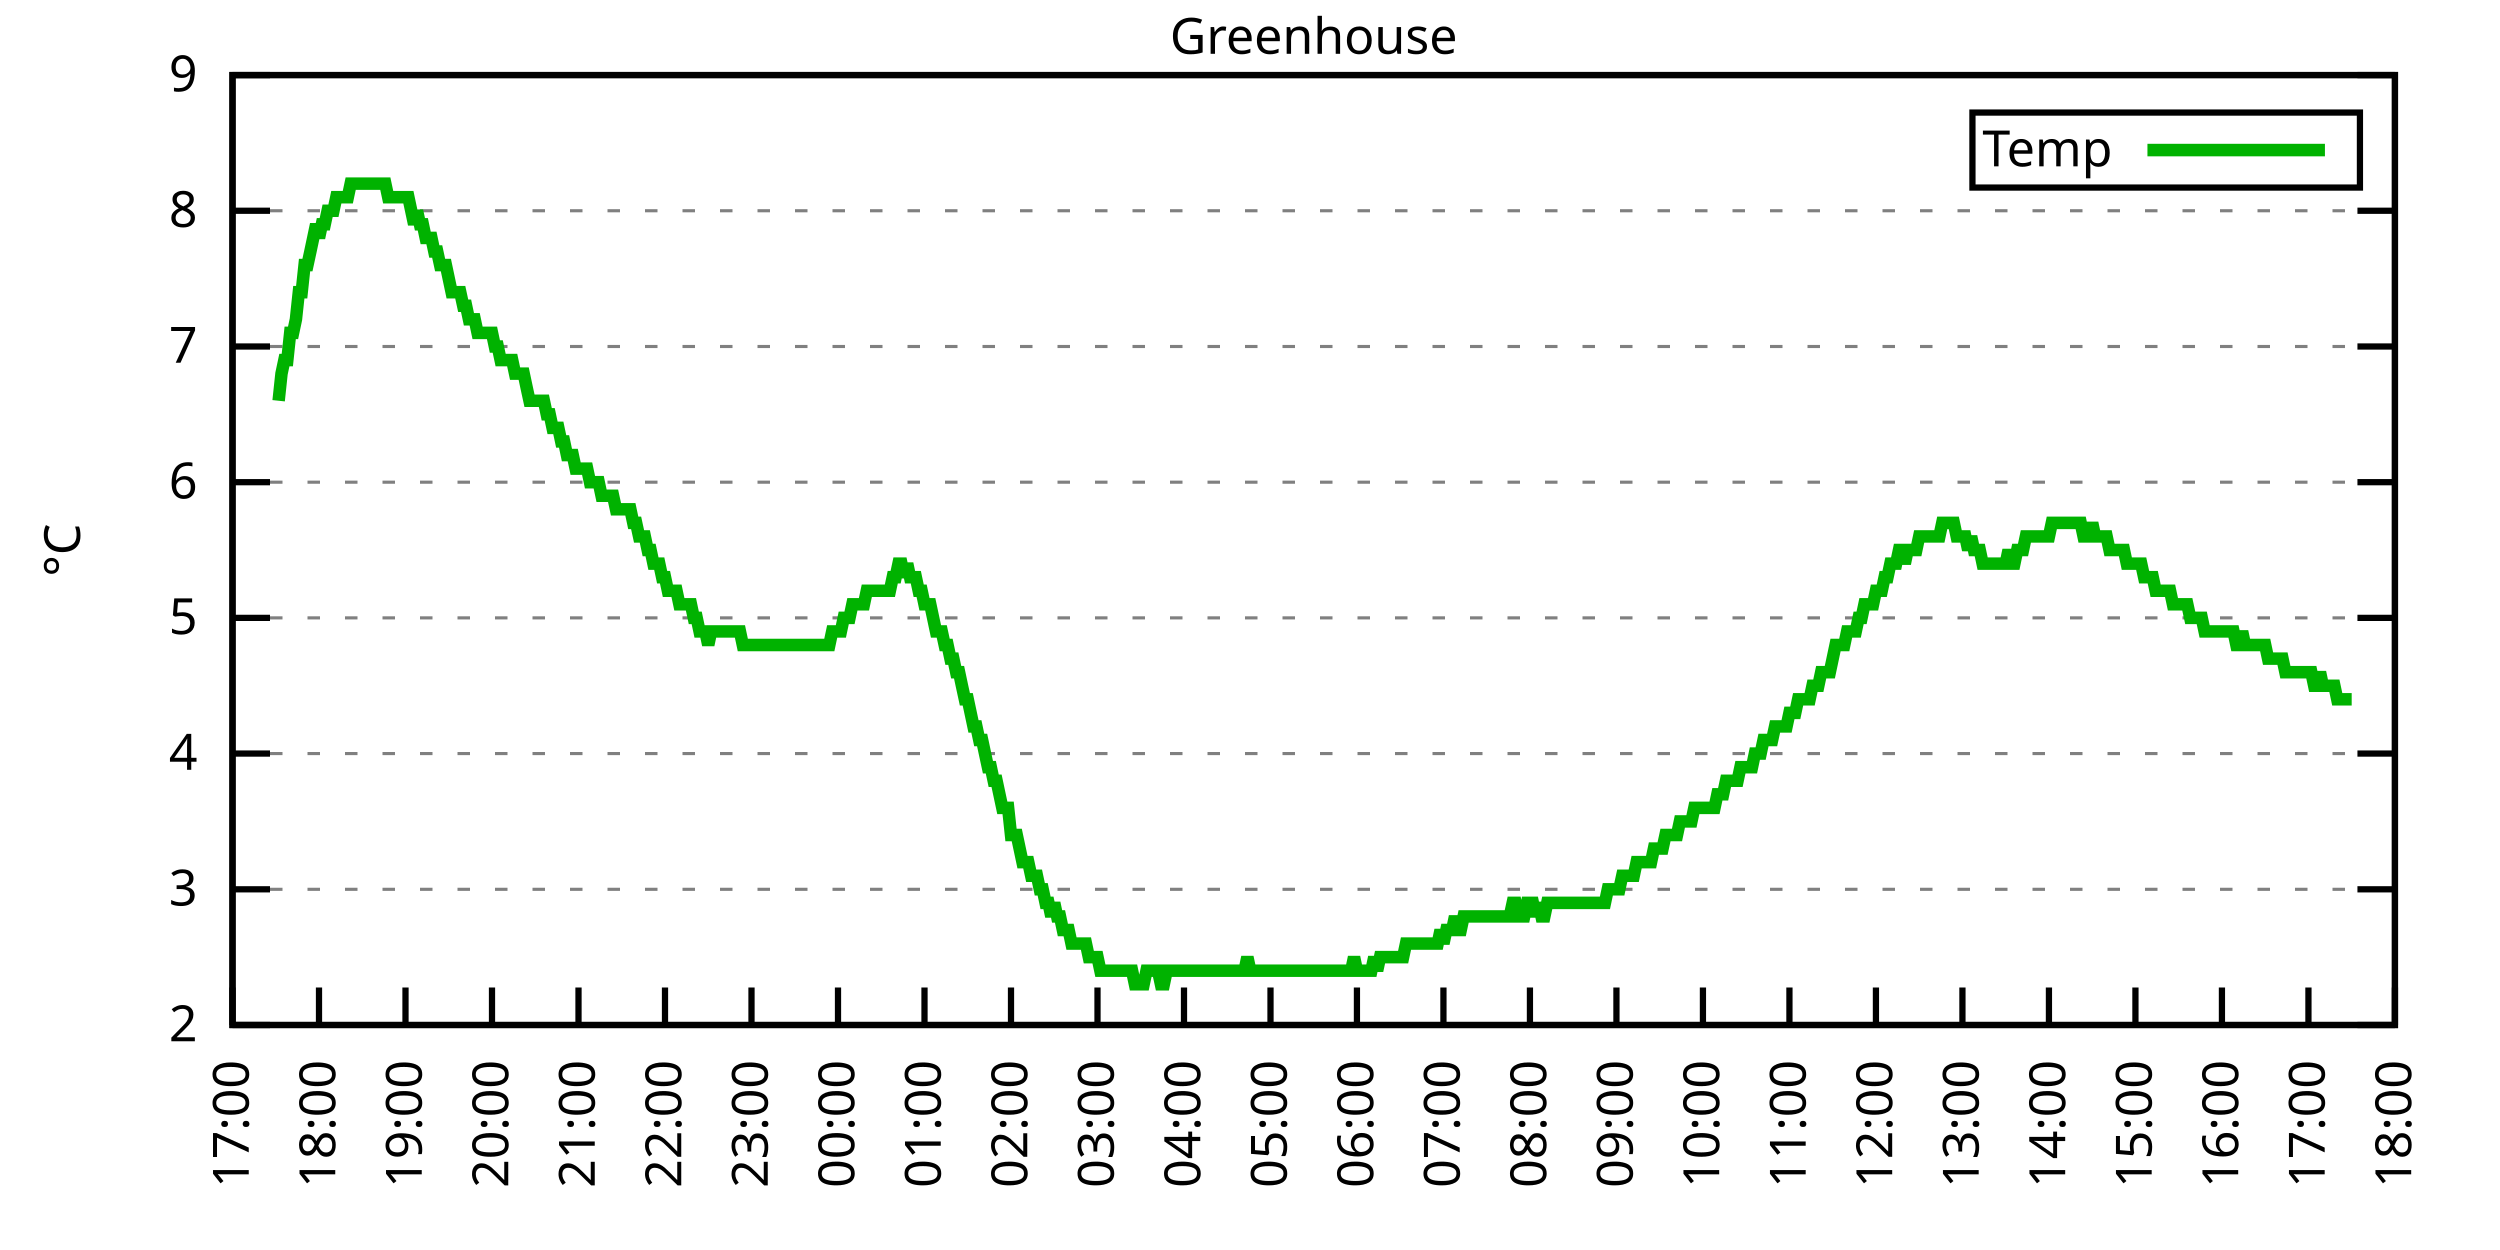
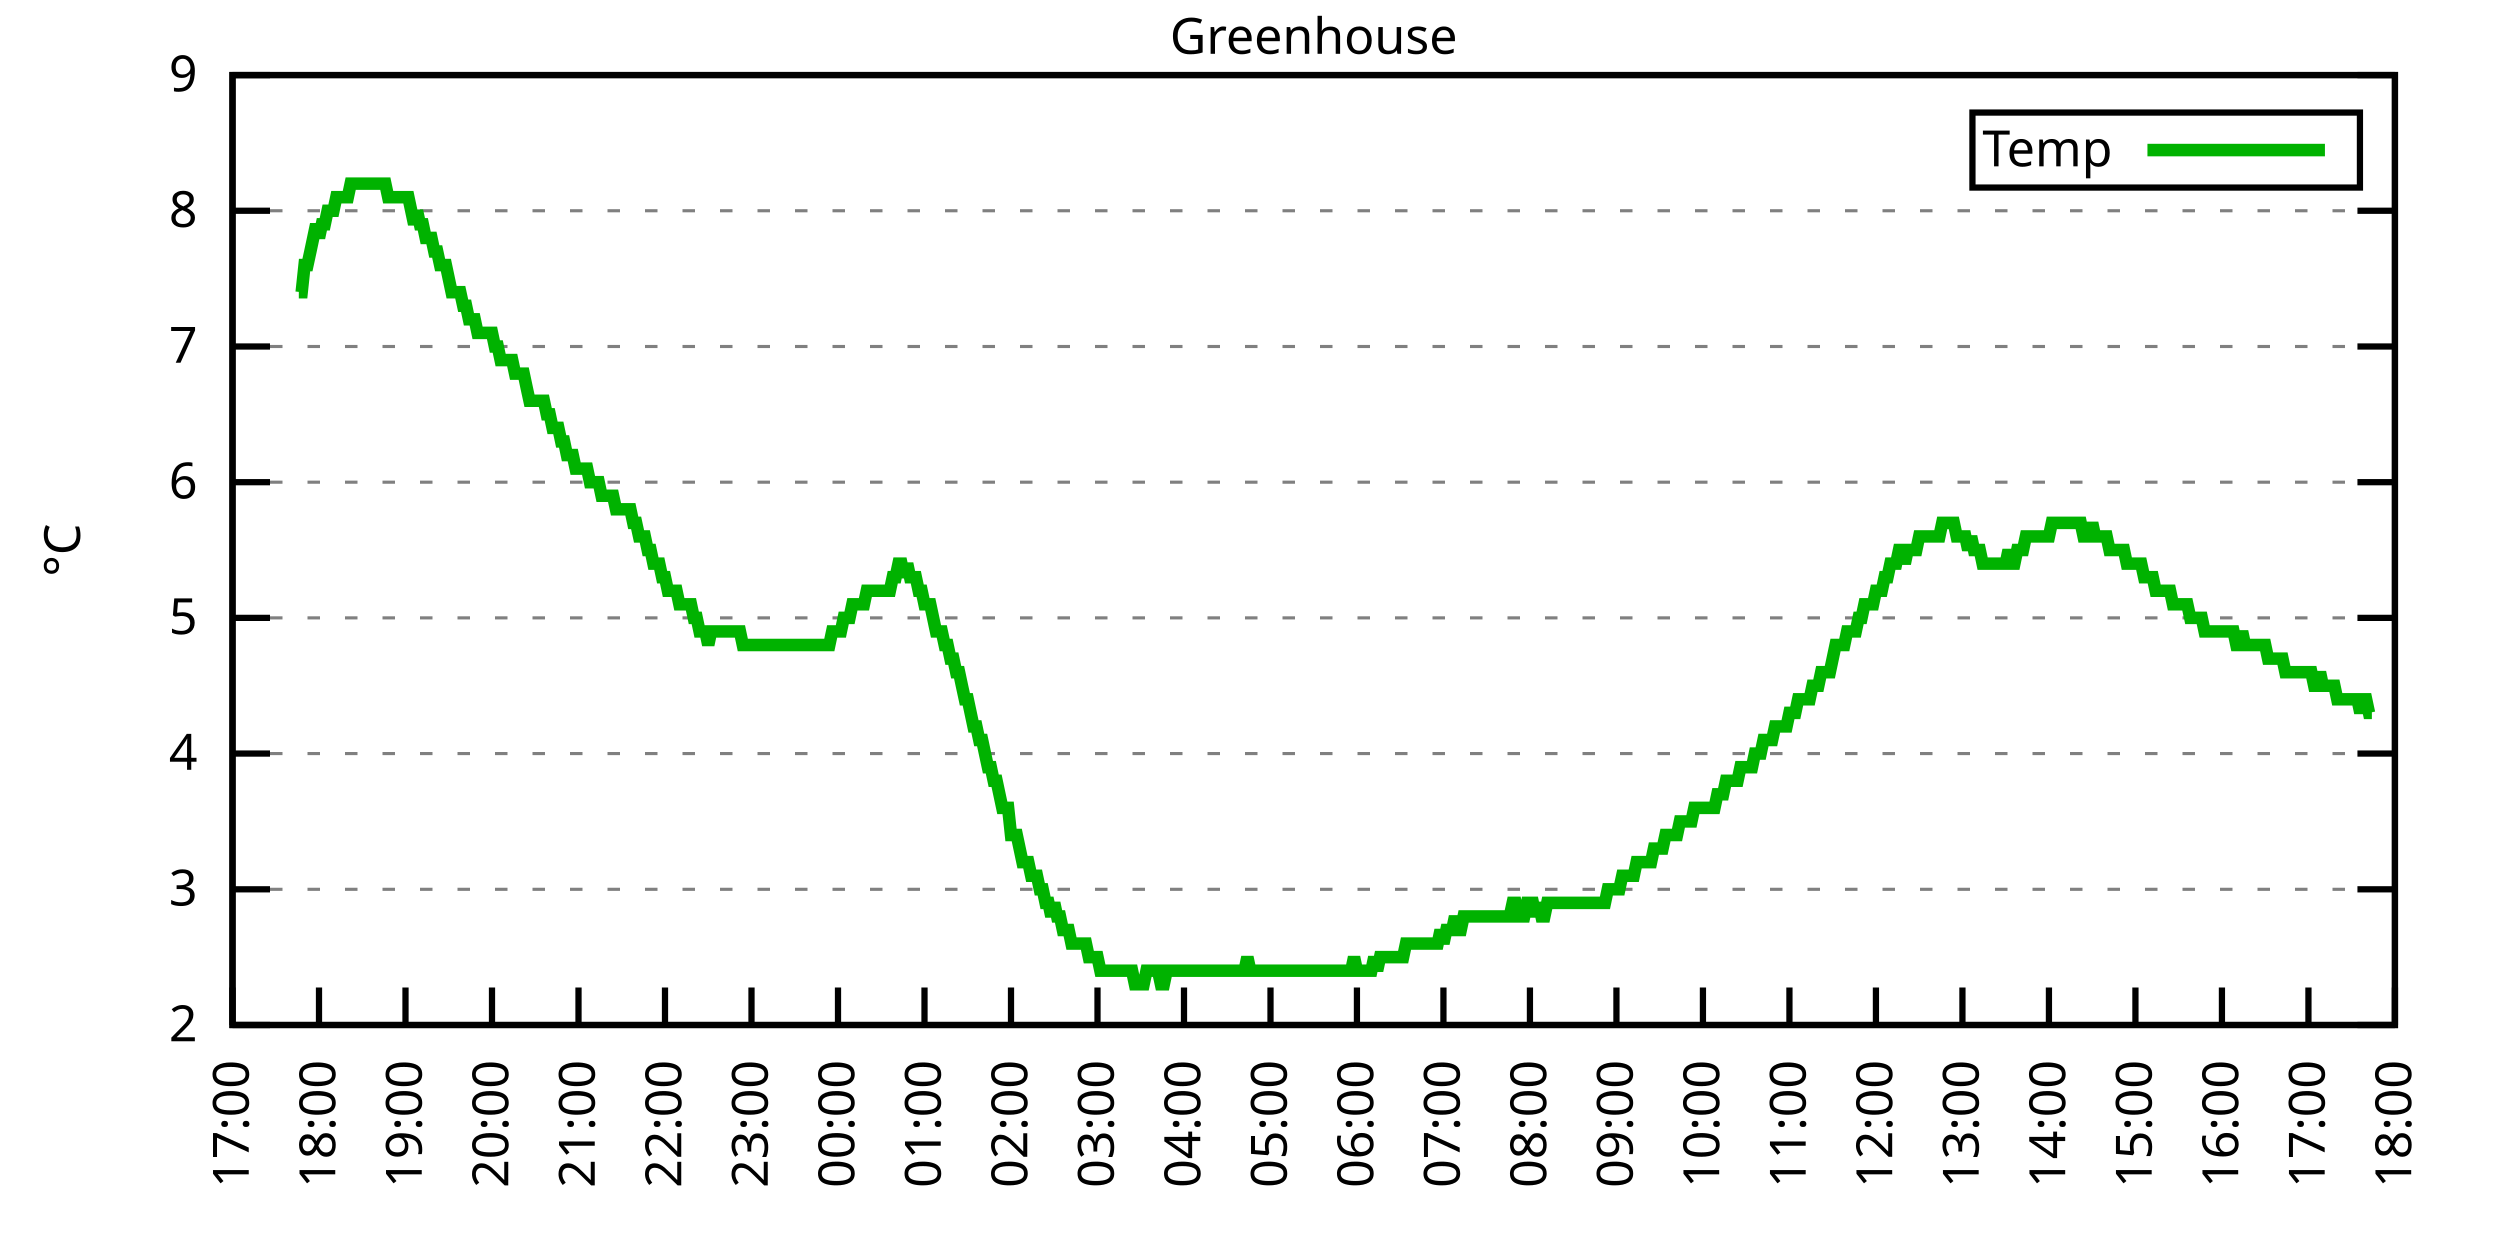
<svg xmlns="http://www.w3.org/2000/svg" xmlns:xlink="http://www.w3.org/1999/xlink" width="400" height="200" viewBox="0 0 400 200">
  <g id="gnuplot_canvas">
    <rect x="0" y="0" width="400" height="200" fill="none" />
    <defs>
      <circle id="gpDot" r="0.5" stroke-width="0.5" stroke="currentColor" />
      <path id="gpPt0" stroke-width="0.333" stroke="currentColor" d="M-1,0 h2 M0,-1 v2" />
      <path id="gpPt1" stroke-width="0.333" stroke="currentColor" d="M-1,-1 L1,1 M1,-1 L-1,1" />
      <path id="gpPt2" stroke-width="0.333" stroke="currentColor" d="M-1,0 L1,0 M0,-1 L0,1 M-1,-1 L1,1 M-1,1 L1,-1" />
      <rect id="gpPt3" stroke-width="0.333" stroke="currentColor" x="-1" y="-1" width="2" height="2" />
      <rect id="gpPt4" stroke-width="0.333" stroke="currentColor" fill="currentColor" x="-1" y="-1" width="2" height="2" />
      <circle id="gpPt5" stroke-width="0.333" stroke="currentColor" cx="0" cy="0" r="1" />
      <use xlink:href="#gpPt5" id="gpPt6" fill="currentColor" stroke="none" />
      <path id="gpPt7" stroke-width="0.333" stroke="currentColor" d="M0,-1.33 L-1.33,0.67 L1.33,0.67 z" />
      <use xlink:href="#gpPt7" id="gpPt8" fill="currentColor" stroke="none" />
      <use xlink:href="#gpPt7" id="gpPt9" stroke="currentColor" transform="rotate(180)" />
      <use xlink:href="#gpPt9" id="gpPt10" fill="currentColor" stroke="none" />
      <use xlink:href="#gpPt3" id="gpPt11" stroke="currentColor" transform="rotate(45)" />
      <use xlink:href="#gpPt11" id="gpPt12" fill="currentColor" stroke="none" />
      <path id="gpPt13" stroke-width="0.333" stroke="currentColor" d="M0,1.330 L1.265,0.411 L0.782,-1.067 L-0.782,-1.076 L-1.265,0.411 z" />
      <use xlink:href="#gpPt13" id="gpPt14" fill="currentColor" stroke="none" />
      <filter id="textbox" filterUnits="objectBoundingBox" x="0" y="0" height="1" width="1">
        <feFlood flood-color="white" flood-opacity="1" result="bgnd" />
        <feComposite in="SourceGraphic" in2="bgnd" operator="atop" />
      </filter>
      <filter id="greybox" filterUnits="objectBoundingBox" x="0" y="0" height="1" width="1">
        <feFlood flood-color="lightgrey" flood-opacity="1" result="grey" />
        <feComposite in="SourceGraphic" in2="grey" operator="atop" />
      </filter>
    </defs>
    <g fill="none" color="white" stroke="currentColor" stroke-width="1.00" stroke-linecap="butt" stroke-linejoin="miter">
</g>
    <g fill="none" color="black" stroke="currentColor" stroke-width="1.00" stroke-linecap="butt" stroke-linejoin="miter">
      <g stroke="none" shape-rendering="crispEdges">
        <polygon fill="rgb(255, 255, 255)" points="37.20,164.00 383.18,164.00 383.18,12.02 37.20,12.02 " />
      </g>
    </g>
    <g fill="none" color="black" stroke="currentColor" stroke-width="1.00" stroke-linecap="butt" stroke-linejoin="miter">
</g>
    <g fill="none" color="black" stroke="black" stroke-width="0.50" stroke-linecap="butt" stroke-linejoin="miter">
</g>
    <g fill="none" color="gray" stroke="currentColor" stroke-width="0.50" stroke-linecap="butt" stroke-linejoin="miter">
      <path stroke="gray" stroke-dasharray="2,4" class="gridline" d="M37.20,164.00 L383.19,164.00  " />
    </g>
    <g fill="none" color="gray" stroke="gray" stroke-width="1.00" stroke-linecap="butt" stroke-linejoin="miter">
</g>
    <g fill="none" color="black" stroke="currentColor" stroke-width="1.00" stroke-linecap="butt" stroke-linejoin="miter">
      <path stroke="black" d="M37.20,164.00 L43.20,164.00 M383.19,164.00 L377.19,164.00  " />
      <g transform="translate(31.60,166.60)" stroke="none" fill="black" font-family="Sans" font-size="8.00" text-anchor="end">
        <text>
          <tspan font-family="Sans"> 2</tspan>
        </text>
      </g>
    </g>
    <g fill="none" color="black" stroke="currentColor" stroke-width="1.00" stroke-linecap="butt" stroke-linejoin="miter">
</g>
    <g fill="none" color="black" stroke="black" stroke-width="0.50" stroke-linecap="butt" stroke-linejoin="miter">
</g>
    <g fill="none" color="gray" stroke="currentColor" stroke-width="0.50" stroke-linecap="butt" stroke-linejoin="miter">
      <path stroke="gray" stroke-dasharray="2,4" class="gridline" d="M37.20,142.29 L383.19,142.29  " />
    </g>
    <g fill="none" color="gray" stroke="gray" stroke-width="1.00" stroke-linecap="butt" stroke-linejoin="miter">
</g>
    <g fill="none" color="black" stroke="currentColor" stroke-width="1.00" stroke-linecap="butt" stroke-linejoin="miter">
      <path stroke="black" d="M37.20,142.29 L43.20,142.29 M383.19,142.29 L377.19,142.29  " />
      <g transform="translate(31.60,144.89)" stroke="none" fill="black" font-family="Sans" font-size="8.00" text-anchor="end">
        <text>
          <tspan font-family="Sans"> 3</tspan>
        </text>
      </g>
    </g>
    <g fill="none" color="black" stroke="currentColor" stroke-width="1.00" stroke-linecap="butt" stroke-linejoin="miter">
</g>
    <g fill="none" color="black" stroke="black" stroke-width="0.50" stroke-linecap="butt" stroke-linejoin="miter">
</g>
    <g fill="none" color="gray" stroke="currentColor" stroke-width="0.50" stroke-linecap="butt" stroke-linejoin="miter">
      <path stroke="gray" stroke-dasharray="2,4" class="gridline" d="M37.20,120.57 L383.19,120.57  " />
    </g>
    <g fill="none" color="gray" stroke="gray" stroke-width="1.00" stroke-linecap="butt" stroke-linejoin="miter">
</g>
    <g fill="none" color="black" stroke="currentColor" stroke-width="1.00" stroke-linecap="butt" stroke-linejoin="miter">
      <path stroke="black" d="M37.20,120.57 L43.20,120.57 M383.19,120.57 L377.19,120.57  " />
      <g transform="translate(31.60,123.17)" stroke="none" fill="black" font-family="Sans" font-size="8.00" text-anchor="end">
        <text>
          <tspan font-family="Sans"> 4</tspan>
        </text>
      </g>
    </g>
    <g fill="none" color="black" stroke="currentColor" stroke-width="1.00" stroke-linecap="butt" stroke-linejoin="miter">
</g>
    <g fill="none" color="black" stroke="black" stroke-width="0.50" stroke-linecap="butt" stroke-linejoin="miter">
</g>
    <g fill="none" color="gray" stroke="currentColor" stroke-width="0.50" stroke-linecap="butt" stroke-linejoin="miter">
      <path stroke="gray" stroke-dasharray="2,4" class="gridline" d="M37.20,98.86 L383.19,98.86  " />
    </g>
    <g fill="none" color="gray" stroke="gray" stroke-width="1.00" stroke-linecap="butt" stroke-linejoin="miter">
</g>
    <g fill="none" color="black" stroke="currentColor" stroke-width="1.00" stroke-linecap="butt" stroke-linejoin="miter">
      <path stroke="black" d="M37.20,98.86 L43.20,98.86 M383.19,98.86 L377.19,98.86  " />
      <g transform="translate(31.60,101.46)" stroke="none" fill="black" font-family="Sans" font-size="8.00" text-anchor="end">
        <text>
          <tspan font-family="Sans"> 5</tspan>
        </text>
      </g>
    </g>
    <g fill="none" color="black" stroke="currentColor" stroke-width="1.00" stroke-linecap="butt" stroke-linejoin="miter">
</g>
    <g fill="none" color="black" stroke="black" stroke-width="0.50" stroke-linecap="butt" stroke-linejoin="miter">
</g>
    <g fill="none" color="gray" stroke="currentColor" stroke-width="0.50" stroke-linecap="butt" stroke-linejoin="miter">
      <path stroke="gray" stroke-dasharray="2,4" class="gridline" d="M37.20,77.15 L383.19,77.15  " />
    </g>
    <g fill="none" color="gray" stroke="gray" stroke-width="1.00" stroke-linecap="butt" stroke-linejoin="miter">
</g>
    <g fill="none" color="black" stroke="currentColor" stroke-width="1.00" stroke-linecap="butt" stroke-linejoin="miter">
      <path stroke="black" d="M37.20,77.15 L43.20,77.15 M383.19,77.15 L377.19,77.15  " />
      <g transform="translate(31.60,79.75)" stroke="none" fill="black" font-family="Sans" font-size="8.00" text-anchor="end">
        <text>
          <tspan font-family="Sans"> 6</tspan>
        </text>
      </g>
    </g>
    <g fill="none" color="black" stroke="currentColor" stroke-width="1.00" stroke-linecap="butt" stroke-linejoin="miter">
</g>
    <g fill="none" color="black" stroke="black" stroke-width="0.50" stroke-linecap="butt" stroke-linejoin="miter">
</g>
    <g fill="none" color="gray" stroke="currentColor" stroke-width="0.50" stroke-linecap="butt" stroke-linejoin="miter">
      <path stroke="gray" stroke-dasharray="2,4" class="gridline" d="M37.20,55.44 L383.19,55.44  " />
    </g>
    <g fill="none" color="gray" stroke="gray" stroke-width="1.00" stroke-linecap="butt" stroke-linejoin="miter">
</g>
    <g fill="none" color="black" stroke="currentColor" stroke-width="1.00" stroke-linecap="butt" stroke-linejoin="miter">
      <path stroke="black" d="M37.20,55.44 L43.20,55.44 M383.19,55.44 L377.19,55.44  " />
      <g transform="translate(31.60,58.04)" stroke="none" fill="black" font-family="Sans" font-size="8.00" text-anchor="end">
        <text>
          <tspan font-family="Sans"> 7</tspan>
        </text>
      </g>
    </g>
    <g fill="none" color="black" stroke="currentColor" stroke-width="1.00" stroke-linecap="butt" stroke-linejoin="miter">
</g>
    <g fill="none" color="black" stroke="black" stroke-width="0.50" stroke-linecap="butt" stroke-linejoin="miter">
</g>
    <g fill="none" color="gray" stroke="currentColor" stroke-width="0.50" stroke-linecap="butt" stroke-linejoin="miter">
      <path stroke="gray" stroke-dasharray="2,4" class="gridline" d="M37.20,33.72 L383.19,33.72  " />
    </g>
    <g fill="none" color="gray" stroke="gray" stroke-width="1.00" stroke-linecap="butt" stroke-linejoin="miter">
</g>
    <g fill="none" color="black" stroke="currentColor" stroke-width="1.00" stroke-linecap="butt" stroke-linejoin="miter">
      <path stroke="black" d="M37.20,33.72 L43.20,33.72 M383.19,33.72 L377.19,33.72  " />
      <g transform="translate(31.60,36.32)" stroke="none" fill="black" font-family="Sans" font-size="8.00" text-anchor="end">
        <text>
          <tspan font-family="Sans"> 8</tspan>
        </text>
      </g>
    </g>
    <g fill="none" color="black" stroke="currentColor" stroke-width="1.00" stroke-linecap="butt" stroke-linejoin="miter">
</g>
    <g fill="none" color="black" stroke="black" stroke-width="0.50" stroke-linecap="butt" stroke-linejoin="miter">
</g>
    <g fill="none" color="gray" stroke="currentColor" stroke-width="0.50" stroke-linecap="butt" stroke-linejoin="miter">
      <path stroke="gray" stroke-dasharray="2,4" class="gridline" d="M37.20,12.01 L383.19,12.01  " />
    </g>
    <g fill="none" color="gray" stroke="gray" stroke-width="1.00" stroke-linecap="butt" stroke-linejoin="miter">
</g>
    <g fill="none" color="black" stroke="currentColor" stroke-width="1.00" stroke-linecap="butt" stroke-linejoin="miter">
      <path stroke="black" d="M37.20,12.01 L43.20,12.01 M383.19,12.01 L377.19,12.01  " />
      <g transform="translate(31.60,14.61)" stroke="none" fill="black" font-family="Sans" font-size="8.00" text-anchor="end">
        <text>
          <tspan font-family="Sans"> 9</tspan>
        </text>
      </g>
    </g>
    <g fill="none" color="black" stroke="currentColor" stroke-width="1.00" stroke-linecap="butt" stroke-linejoin="miter">
      <path stroke="black" d="M37.20,164.00 L37.20,158.00  " />
      <g transform="translate(39.80,169.60) rotate(270.00)" stroke="none" fill="black" font-family="Sans" font-size="8.00" text-anchor="end">
        <text>
          <tspan font-family="Sans">17:00</tspan>
        </text>
      </g>
    </g>
    <g fill="none" color="black" stroke="currentColor" stroke-width="1.00" stroke-linecap="butt" stroke-linejoin="miter">
      <path stroke="black" d="M51.04,164.00 L51.04,158.00  " />
      <g transform="translate(53.64,169.60) rotate(270.00)" stroke="none" fill="black" font-family="Sans" font-size="8.00" text-anchor="end">
        <text>
          <tspan font-family="Sans">18:00</tspan>
        </text>
      </g>
    </g>
    <g fill="none" color="black" stroke="currentColor" stroke-width="1.00" stroke-linecap="butt" stroke-linejoin="miter">
      <path stroke="black" d="M64.88,164.00 L64.88,158.00  " />
      <g transform="translate(67.48,169.60) rotate(270.00)" stroke="none" fill="black" font-family="Sans" font-size="8.00" text-anchor="end">
        <text>
          <tspan font-family="Sans">19:00</tspan>
        </text>
      </g>
    </g>
    <g fill="none" color="black" stroke="currentColor" stroke-width="1.00" stroke-linecap="butt" stroke-linejoin="miter">
      <path stroke="black" d="M78.72,164.00 L78.72,158.00  " />
      <g transform="translate(81.32,169.60) rotate(270.00)" stroke="none" fill="black" font-family="Sans" font-size="8.00" text-anchor="end">
        <text>
          <tspan font-family="Sans">20:00</tspan>
        </text>
      </g>
    </g>
    <g fill="none" color="black" stroke="currentColor" stroke-width="1.00" stroke-linecap="butt" stroke-linejoin="miter">
      <path stroke="black" d="M92.56,164.00 L92.56,158.00  " />
      <g transform="translate(95.16,169.60) rotate(270.00)" stroke="none" fill="black" font-family="Sans" font-size="8.00" text-anchor="end">
        <text>
          <tspan font-family="Sans">21:00</tspan>
        </text>
      </g>
    </g>
    <g fill="none" color="black" stroke="currentColor" stroke-width="1.00" stroke-linecap="butt" stroke-linejoin="miter">
      <path stroke="black" d="M106.40,164.00 L106.40,158.00  " />
      <g transform="translate(109.00,169.60) rotate(270.00)" stroke="none" fill="black" font-family="Sans" font-size="8.00" text-anchor="end">
        <text>
          <tspan font-family="Sans">22:00</tspan>
        </text>
      </g>
    </g>
    <g fill="none" color="black" stroke="currentColor" stroke-width="1.00" stroke-linecap="butt" stroke-linejoin="miter">
      <path stroke="black" d="M120.24,164.00 L120.24,158.00  " />
      <g transform="translate(122.84,169.60) rotate(270.00)" stroke="none" fill="black" font-family="Sans" font-size="8.00" text-anchor="end">
        <text>
          <tspan font-family="Sans">23:00</tspan>
        </text>
      </g>
    </g>
    <g fill="none" color="black" stroke="currentColor" stroke-width="1.00" stroke-linecap="butt" stroke-linejoin="miter">
      <path stroke="black" d="M134.08,164.00 L134.08,158.00  " />
      <g transform="translate(136.68,169.60) rotate(270.00)" stroke="none" fill="black" font-family="Sans" font-size="8.00" text-anchor="end">
        <text>
          <tspan font-family="Sans">00:00</tspan>
        </text>
      </g>
    </g>
    <g fill="none" color="black" stroke="currentColor" stroke-width="1.00" stroke-linecap="butt" stroke-linejoin="miter">
      <path stroke="black" d="M147.92,164.00 L147.92,158.00  " />
      <g transform="translate(150.52,169.60) rotate(270.00)" stroke="none" fill="black" font-family="Sans" font-size="8.00" text-anchor="end">
        <text>
          <tspan font-family="Sans">01:00</tspan>
        </text>
      </g>
    </g>
    <g fill="none" color="black" stroke="currentColor" stroke-width="1.00" stroke-linecap="butt" stroke-linejoin="miter">
      <path stroke="black" d="M161.76,164.00 L161.76,158.00  " />
      <g transform="translate(164.36,169.60) rotate(270.00)" stroke="none" fill="black" font-family="Sans" font-size="8.00" text-anchor="end">
        <text>
          <tspan font-family="Sans">02:00</tspan>
        </text>
      </g>
    </g>
    <g fill="none" color="black" stroke="currentColor" stroke-width="1.00" stroke-linecap="butt" stroke-linejoin="miter">
      <path stroke="black" d="M175.60,164.00 L175.60,158.00  " />
      <g transform="translate(178.20,169.60) rotate(270.00)" stroke="none" fill="black" font-family="Sans" font-size="8.00" text-anchor="end">
        <text>
          <tspan font-family="Sans">03:00</tspan>
        </text>
      </g>
    </g>
    <g fill="none" color="black" stroke="currentColor" stroke-width="1.00" stroke-linecap="butt" stroke-linejoin="miter">
      <path stroke="black" d="M189.44,164.00 L189.44,158.00  " />
      <g transform="translate(192.04,169.60) rotate(270.00)" stroke="none" fill="black" font-family="Sans" font-size="8.00" text-anchor="end">
        <text>
          <tspan font-family="Sans">04:00</tspan>
        </text>
      </g>
    </g>
    <g fill="none" color="black" stroke="currentColor" stroke-width="1.00" stroke-linecap="butt" stroke-linejoin="miter">
      <path stroke="black" d="M203.28,164.00 L203.28,158.00  " />
      <g transform="translate(205.88,169.60) rotate(270.00)" stroke="none" fill="black" font-family="Sans" font-size="8.00" text-anchor="end">
        <text>
          <tspan font-family="Sans">05:00</tspan>
        </text>
      </g>
    </g>
    <g fill="none" color="black" stroke="currentColor" stroke-width="1.00" stroke-linecap="butt" stroke-linejoin="miter">
      <path stroke="black" d="M217.11,164.00 L217.11,158.00  " />
      <g transform="translate(219.71,169.60) rotate(270.00)" stroke="none" fill="black" font-family="Sans" font-size="8.00" text-anchor="end">
        <text>
          <tspan font-family="Sans">06:00</tspan>
        </text>
      </g>
    </g>
    <g fill="none" color="black" stroke="currentColor" stroke-width="1.00" stroke-linecap="butt" stroke-linejoin="miter">
      <path stroke="black" d="M230.95,164.00 L230.95,158.00  " />
      <g transform="translate(233.55,169.60) rotate(270.00)" stroke="none" fill="black" font-family="Sans" font-size="8.00" text-anchor="end">
        <text>
          <tspan font-family="Sans">07:00</tspan>
        </text>
      </g>
    </g>
    <g fill="none" color="black" stroke="currentColor" stroke-width="1.00" stroke-linecap="butt" stroke-linejoin="miter">
      <path stroke="black" d="M244.79,164.00 L244.79,158.00  " />
      <g transform="translate(247.39,169.60) rotate(270.00)" stroke="none" fill="black" font-family="Sans" font-size="8.00" text-anchor="end">
        <text>
          <tspan font-family="Sans">08:00</tspan>
        </text>
      </g>
    </g>
    <g fill="none" color="black" stroke="currentColor" stroke-width="1.00" stroke-linecap="butt" stroke-linejoin="miter">
      <path stroke="black" d="M258.63,164.00 L258.63,158.00  " />
      <g transform="translate(261.23,169.60) rotate(270.00)" stroke="none" fill="black" font-family="Sans" font-size="8.00" text-anchor="end">
        <text>
          <tspan font-family="Sans">09:00</tspan>
        </text>
      </g>
    </g>
    <g fill="none" color="black" stroke="currentColor" stroke-width="1.00" stroke-linecap="butt" stroke-linejoin="miter">
      <path stroke="black" d="M272.47,164.00 L272.47,158.00  " />
      <g transform="translate(275.07,169.60) rotate(270.00)" stroke="none" fill="black" font-family="Sans" font-size="8.00" text-anchor="end">
        <text>
          <tspan font-family="Sans">10:00</tspan>
        </text>
      </g>
    </g>
    <g fill="none" color="black" stroke="currentColor" stroke-width="1.00" stroke-linecap="butt" stroke-linejoin="miter">
      <path stroke="black" d="M286.31,164.00 L286.31,158.00  " />
      <g transform="translate(288.91,169.60) rotate(270.00)" stroke="none" fill="black" font-family="Sans" font-size="8.00" text-anchor="end">
        <text>
          <tspan font-family="Sans">11:00</tspan>
        </text>
      </g>
    </g>
    <g fill="none" color="black" stroke="currentColor" stroke-width="1.00" stroke-linecap="butt" stroke-linejoin="miter">
      <path stroke="black" d="M300.15,164.00 L300.15,158.00  " />
      <g transform="translate(302.75,169.60) rotate(270.00)" stroke="none" fill="black" font-family="Sans" font-size="8.00" text-anchor="end">
        <text>
          <tspan font-family="Sans">12:00</tspan>
        </text>
      </g>
    </g>
    <g fill="none" color="black" stroke="currentColor" stroke-width="1.00" stroke-linecap="butt" stroke-linejoin="miter">
      <path stroke="black" d="M313.99,164.00 L313.99,158.00  " />
      <g transform="translate(316.59,169.60) rotate(270.00)" stroke="none" fill="black" font-family="Sans" font-size="8.00" text-anchor="end">
        <text>
          <tspan font-family="Sans">13:00</tspan>
        </text>
      </g>
    </g>
    <g fill="none" color="black" stroke="currentColor" stroke-width="1.00" stroke-linecap="butt" stroke-linejoin="miter">
      <path stroke="black" d="M327.83,164.00 L327.83,158.00  " />
      <g transform="translate(330.43,169.60) rotate(270.00)" stroke="none" fill="black" font-family="Sans" font-size="8.00" text-anchor="end">
        <text>
          <tspan font-family="Sans">14:00</tspan>
        </text>
      </g>
    </g>
    <g fill="none" color="black" stroke="currentColor" stroke-width="1.00" stroke-linecap="butt" stroke-linejoin="miter">
      <path stroke="black" d="M341.67,164.00 L341.67,158.00  " />
      <g transform="translate(344.27,169.60) rotate(270.00)" stroke="none" fill="black" font-family="Sans" font-size="8.00" text-anchor="end">
        <text>
          <tspan font-family="Sans">15:00</tspan>
        </text>
      </g>
    </g>
    <g fill="none" color="black" stroke="currentColor" stroke-width="1.00" stroke-linecap="butt" stroke-linejoin="miter">
      <path stroke="black" d="M355.51,164.00 L355.51,158.00  " />
      <g transform="translate(358.11,169.60) rotate(270.00)" stroke="none" fill="black" font-family="Sans" font-size="8.00" text-anchor="end">
        <text>
          <tspan font-family="Sans">16:00</tspan>
        </text>
      </g>
    </g>
    <g fill="none" color="black" stroke="currentColor" stroke-width="1.00" stroke-linecap="butt" stroke-linejoin="miter">
      <path stroke="black" d="M369.35,164.00 L369.35,158.00  " />
      <g transform="translate(371.95,169.60) rotate(270.00)" stroke="none" fill="black" font-family="Sans" font-size="8.00" text-anchor="end">
        <text>
          <tspan font-family="Sans">17:00</tspan>
        </text>
      </g>
    </g>
    <g fill="none" color="black" stroke="currentColor" stroke-width="1.00" stroke-linecap="butt" stroke-linejoin="miter">
      <path stroke="black" d="M383.19,164.00 L383.19,158.00  " />
      <g transform="translate(385.79,169.60) rotate(270.00)" stroke="none" fill="black" font-family="Sans" font-size="8.00" text-anchor="end">
        <text>
          <tspan font-family="Sans">18:00</tspan>
        </text>
      </g>
    </g>
    <g fill="none" color="black" stroke="currentColor" stroke-width="1.00" stroke-linecap="butt" stroke-linejoin="miter">
</g>
    <g fill="none" color="black" stroke="currentColor" stroke-width="1.00" stroke-linecap="butt" stroke-linejoin="miter">
      <path stroke="black" d="M37.20,12.01 L37.20,164.00 L383.19,164.00 L383.19,12.01 L37.20,12.01 Z  " />
    </g>
    <g fill="none" color="black" stroke="currentColor" stroke-width="1.00" stroke-linecap="butt" stroke-linejoin="miter">
</g>
    <g fill="none" color="black" stroke="currentColor" stroke-width="1.00" stroke-linecap="butt" stroke-linejoin="miter">
      <path stroke="black" d="M315.59,30.01 L315.59,18.01 L377.59,18.01 L377.59,30.01 L315.59,30.01 Z  " />
    </g>
    <g id="Greenhouse_plot_1">
      <g fill="none" color="white" stroke="black" stroke-width="2.00" stroke-linecap="butt" stroke-linejoin="miter">
</g>
      <g fill="none" color="black" stroke="currentColor" stroke-width="2.00" stroke-linecap="butt" stroke-linejoin="miter">
        <g transform="translate(337.99,26.61)" stroke="none" fill="black" font-family="Sans" font-size="8.00" text-anchor="end">
          <text>
            <tspan font-family="Sans">Temp</tspan>
          </text>
        </g>
      </g>
      <g fill="none" color="black" stroke="currentColor" stroke-width="2.00" stroke-linecap="butt" stroke-linejoin="miter">
-         <path stroke="rgb(  0, 178,   0)" d="M343.59,24.01 L371.99,24.01 M44.58,64.12 L45.04,59.78 L45.50,57.61 L45.97,57.61 L46.43,53.26 L46.89,53.26   L47.35,51.09 L47.81,46.75 L48.27,46.75 L48.73,42.41 L49.19,42.41 L49.66,40.24 L50.12,38.07 L50.58,35.89   L51.04,38.07 L51.50,35.89 L51.96,35.89 L52.42,33.72 L52.88,33.72 L53.35,33.72 L53.81,31.55 L54.27,31.55   L54.73,31.55 L55.19,31.55 L55.65,31.55 L56.11,29.38 L56.58,29.38 L57.04,29.38 L57.50,29.38 L57.96,29.38   L58.42,29.38 L58.88,29.38 L59.34,29.38 L59.80,29.38 L60.27,29.38 L60.73,29.38 L61.19,29.38 L61.65,29.38   L62.11,31.55 L62.57,31.55 L63.03,31.55 L63.50,31.55 L63.96,31.55 L64.42,31.55 L64.88,31.55 L65.34,31.55   L65.80,33.72 L66.26,35.89 L66.72,33.72 L67.19,35.89 L67.65,35.89 L68.11,38.07 L68.57,38.07 L69.03,38.07   L69.49,40.24 L69.95,40.24 L70.42,42.41 L70.88,42.41 L71.34,42.41 L71.80,44.58 L72.26,46.75 L72.72,46.75   L73.18,46.75 L73.64,46.75 L74.11,48.92 L74.57,48.92 L75.03,51.09 L75.49,51.09 L75.95,51.09 L76.41,53.26   L76.87,53.26 L77.33,53.26 L77.80,53.26 L78.26,53.26 L78.72,53.26 L79.18,55.44 L79.64,55.44 L80.10,57.61   L80.56,57.61 L81.03,57.61 L81.49,57.61 L81.95,57.61 L82.41,59.78 L82.87,59.78 L83.33,59.78 L83.79,59.78   L84.25,61.95 L84.72,64.12 L85.18,64.12 L85.64,64.12 L86.10,64.12 L86.56,64.12 L87.02,64.12 L87.48,66.29   L87.95,66.29 L88.41,68.46 L88.87,68.46 L89.33,68.46 L89.79,70.63 L90.25,70.63 L90.71,72.81 L91.17,72.81   L91.64,72.81 L92.10,74.98 L92.56,74.98 L93.02,74.98 L93.48,74.98 L93.94,74.98 L94.40,77.15 L94.87,77.15   L95.33,77.15 L95.79,77.15 L96.25,79.32 L96.71,79.32 L97.17,79.32 L97.63,79.32 L98.09,79.32 L98.56,81.49   L99.02,81.49 L99.48,81.49 L99.94,81.49 L100.40,81.49 L100.86,81.49 L101.32,83.66 L101.78,83.66 L102.25,85.83   L102.71,85.83 L103.17,85.83 L103.63,88.00 L104.09,88.00 L104.55,90.18 L105.01,90.18 L105.48,90.18 L105.94,92.35   L106.40,92.35 L106.86,94.52 L107.32,94.52 L107.78,94.52 L108.24,94.52 L108.70,96.69 L109.17,96.69 L109.63,96.69   L110.09,96.69 L110.55,96.69 L111.01,98.86 L111.47,98.86 L111.93,101.03 L112.40,101.03 L112.86,101.03 L113.32,103.20   L113.78,101.03 L114.24,101.03 L114.70,101.03 L115.16,101.03 L115.62,101.03 L116.09,101.03 L116.55,101.03 L117.01,101.03   L117.47,101.03 L117.93,101.03 L118.39,101.03 L118.85,103.20 L119.31,103.20 L119.78,103.20 L120.24,103.20 L120.70,103.20   L121.16,103.20 L121.62,103.20 L122.08,103.20 L122.54,103.20 L123.01,103.20 L123.47,103.20 L123.93,103.20 L124.39,103.20   L124.85,103.20 L125.31,103.20 L125.77,103.20 L126.23,103.20 L126.70,103.20 L127.16,103.20 L127.62,103.20 L128.08,103.20   L128.54,103.20 L129.00,103.20 L129.46,103.20 L129.93,103.20 L130.39,103.20 L130.85,103.20 L131.31,103.20 L131.77,103.20   L132.23,103.20 L132.69,103.20 L133.15,101.03 L133.62,101.03 L134.08,101.03 L134.54,101.03 L135.00,98.86 L135.46,98.86   L135.92,98.86 L136.38,96.69 L136.85,96.69 L137.31,96.69 L137.77,96.69 L138.23,96.69 L138.69,94.52 L139.15,94.52   L139.61,94.52 L140.07,94.52 L140.54,94.52 L141.00,94.52 L141.46,94.52 L141.92,94.52 L142.38,94.52 L142.84,92.35   L143.30,92.35 L143.76,90.18 L144.23,90.18 L144.69,92.35 L145.15,90.18 L145.61,92.35 L146.07,92.35 L146.53,92.35   L146.99,94.52 L147.46,94.52 L147.92,96.69 L148.38,96.69 L148.84,96.69 L149.30,98.86 L149.76,101.03 L150.22,101.03   L150.68,101.03 L151.15,103.20 L151.61,103.20 L152.07,105.38 L152.53,105.38 L152.99,107.55 L153.45,107.55 L153.91,109.72   L154.38,111.89 L154.84,111.89 L155.30,114.06 L155.76,116.23 L156.22,116.23 L156.68,118.40 L157.14,118.40 L157.60,120.57   L158.07,122.75 L158.53,122.75 L158.99,124.92 L159.45,124.92 L159.91,127.09 L160.37,129.26 L160.83,129.26 L161.30,129.26   L161.76,133.60 L162.22,133.60 L162.68,133.60 L163.14,135.77 L163.60,137.94 L164.06,137.94 L164.52,137.94 L164.99,140.12   L165.45,140.12 L165.91,140.12 L166.37,142.29 L166.83,142.29 L167.29,144.46 L167.75,144.46 L168.21,146.63 L168.68,144.46   L169.14,146.63 L169.60,146.63 L170.06,148.80 L170.52,148.80 L170.98,148.80 L171.44,150.97 L171.91,150.97 L172.37,150.97   L172.83,150.97 L173.29,150.97 L173.75,150.97 L174.21,153.14 L174.67,153.14 L175.13,153.14 L175.60,153.14 L176.06,155.31   L176.52,155.31 L176.98,155.31 L177.44,155.31 L177.90,155.31 L178.36,155.31 L178.83,155.31 L179.29,155.31 L179.75,155.31   L180.21,155.31 L180.67,155.31 L181.13,155.31 L181.59,157.49 L182.05,157.49 L182.52,157.49 L182.98,157.49 L183.44,155.31   L183.90,155.31 L184.36,155.31 L184.82,155.31 L185.28,155.31 L185.75,157.49 L186.21,157.49 L186.67,155.31 L187.13,155.31   L187.59,155.31 L188.05,155.31 L188.51,155.31 L188.97,155.31 L189.44,155.31 L189.90,155.31 L190.36,155.31 L190.82,155.31   L191.28,155.31 L191.74,155.31 L192.20,155.31 L192.66,155.31 L193.13,155.31 L193.59,155.31 L194.05,155.31 L194.51,155.31   L194.97,155.31 L195.43,155.31 L195.89,155.31 L196.36,155.31 L196.82,155.31 L197.28,155.31 L197.74,155.31 L198.20,155.31   L198.66,155.31 L199.12,155.31 L199.58,153.14 L200.05,155.31 L200.51,155.31 L200.97,155.31 L201.43,155.31 L201.89,155.31   L202.35,155.31 L202.81,155.31 L203.28,155.31 L203.74,155.31 L204.20,155.31 L204.66,155.31 L205.12,155.31 L205.58,155.31   L206.04,155.31 L206.50,155.31 L206.97,155.31 L207.43,155.31 L207.89,155.31 L208.35,155.31 L208.81,155.31 L209.27,155.31   L209.73,155.31 L210.20,155.31 L210.66,155.31 L211.12,155.31 L211.58,155.31 L212.04,155.31 L212.50,155.31 L212.96,155.31   L213.42,155.31 L213.89,155.31 L214.35,155.31 L214.81,155.31 L215.27,155.31 L215.73,155.31 L216.19,155.31 L216.65,153.14   L217.11,155.31 L217.58,155.31 L218.04,155.31 L218.50,155.31 L218.96,155.31 L219.42,155.31 L219.88,153.14 L220.34,155.31   L220.81,153.14 L221.27,153.14 L221.73,153.14 L222.19,153.14 L222.65,153.14 L223.11,153.14 L223.57,153.14 L224.03,153.14   L224.50,153.14 L224.96,150.97 L225.42,150.97 L225.88,150.97 L226.34,150.97 L226.80,150.97 L227.26,150.97 L227.73,150.97   L228.19,150.97 L228.65,150.97 L229.11,150.97 L229.57,150.97 L230.03,150.97 L230.49,148.80 L230.95,150.97 L231.42,148.80   L231.88,148.80 L232.34,148.80 L232.80,146.63 L233.26,148.80 L233.72,148.80 L234.18,146.63 L234.64,146.63 L235.11,146.63   L235.57,146.63 L236.03,146.63 L236.49,146.63 L236.95,146.63 L237.41,146.63 L237.87,146.63 L238.34,146.63 L238.80,146.63   L239.26,146.63 L239.72,146.63 L240.18,146.63 L240.64,146.63 L241.10,146.63 L241.56,146.63 L242.03,144.46 L242.49,144.46   L242.95,146.63 L243.41,146.63 L243.87,146.63 L244.33,144.46 L244.79,144.46 L245.26,144.46 L245.72,146.63 L246.18,144.46   L246.64,146.63 L247.10,146.63 L247.56,144.46 L248.02,144.46 L248.48,144.46 L248.95,144.46 L249.41,144.46 L249.87,144.46   L250.33,144.46 L250.79,144.46 L251.25,144.46 L251.71,144.46 L252.18,144.46 L252.64,144.46 L253.10,144.46 L253.56,144.46   L254.02,144.46 L254.48,144.46 L254.94,144.46 L255.40,144.46 L255.87,144.46 L256.33,144.46 L256.79,144.46 L257.25,142.29   L257.71,142.29 L258.17,142.29 L258.63,142.29 L259.09,142.29 L259.56,140.12 L260.02,140.12 L260.48,140.12 L260.94,140.12   L261.40,140.12 L261.86,137.94 L262.32,137.94 L262.79,137.94 L263.25,137.94 L263.71,137.94 L264.17,137.94 L264.63,135.77   L265.09,135.77 L265.55,135.77 L266.01,135.77 L266.48,133.60 L266.94,133.60 L267.40,133.60 L267.86,133.60 L268.32,133.60   L268.78,131.43 L269.24,131.43 L269.71,131.43 L270.17,131.43 L270.63,131.43 L271.09,129.26 L271.55,129.26 L272.01,129.26   L272.47,129.26 L272.93,129.26 L273.40,129.26 L273.86,129.26 L274.32,129.26 L274.78,127.09 L275.24,127.09 L275.70,127.09   L276.16,124.92 L276.63,124.92 L277.09,124.92 L277.55,124.92 L278.01,124.92 L278.47,122.75 L278.93,122.75 L279.39,122.75   L279.85,122.75 L280.32,122.75 L280.78,120.57 L281.24,120.57 L281.70,120.57 L282.16,118.40 L282.62,118.40 L283.08,118.40   L283.54,118.40 L284.01,116.23 L284.47,116.23 L284.93,116.23 L285.39,116.23 L285.85,116.23 L286.31,114.06 L286.77,114.06   L287.24,114.06 L287.70,111.89 L288.16,111.89 L288.62,111.89 L289.08,111.89 L289.54,111.89 L290.00,109.72 L290.46,109.72   L290.93,109.72 L291.39,107.55 L291.85,107.55 L292.31,107.55 L292.77,107.55 L293.23,105.38 L293.69,103.20 L294.16,103.20   L294.62,103.20 L295.08,103.20 L295.54,101.03 L296.00,101.03 L296.46,101.03 L296.92,101.03 L297.38,98.86 L297.85,98.86   L298.31,96.69 L298.77,96.69 L299.23,96.69 L299.69,96.69 L300.15,94.52 L300.61,94.52 L301.08,94.52 L301.54,92.35   L302.00,92.35 L302.46,90.18 L302.92,90.18 L303.38,90.18 L303.84,88.00 L304.30,88.00 L304.77,90.18 L305.23,88.00   L305.69,88.00 L306.15,88.00 L306.61,88.00 L307.07,85.83 L307.53,85.83 L307.99,85.83 L308.46,85.83 L308.92,85.83   L309.38,85.83 L309.84,85.83 L310.30,85.83 L310.76,83.66 L311.22,83.66 L311.69,83.66 L312.15,83.66 L312.61,83.66   L313.07,85.83 L313.53,85.83 L313.99,85.83 L314.45,85.83 L314.91,88.00 L315.38,85.83 L315.84,88.00 L316.30,88.00   L316.76,88.00 L317.22,90.18 L317.68,90.18 L318.14,90.18 L318.61,90.18 L319.07,90.18 L319.53,90.18 L319.99,90.18   L320.45,90.18 L320.91,90.18 L321.37,88.00 L321.83,90.18 L322.30,90.18 L322.76,88.00 L323.22,88.00 L323.68,88.00   L324.14,85.83 L324.60,85.83 L325.06,85.83 L325.53,85.83 L325.99,85.83 L326.45,85.83 L326.91,85.83 L327.37,85.83   L327.83,85.83 L328.29,83.66 L328.75,83.66 L329.22,83.66 L329.68,83.66 L330.14,83.66 L330.60,83.66 L331.06,83.66   L331.52,83.66 L331.98,83.66 L332.44,83.66 L332.91,83.66 L333.37,85.83 L333.83,85.83 L334.29,85.83 L334.75,83.66   L335.21,85.83 L335.67,85.83 L336.14,85.83 L336.60,85.83 L337.06,85.83 L337.52,88.00 L337.98,88.00 L338.44,88.00   L338.90,88.00 L339.36,88.00 L339.83,88.00 L340.29,90.18 L340.75,90.18 L341.21,90.18 L341.67,90.18 L342.13,90.18   L342.59,90.18 L343.06,92.35 L343.52,92.35 L343.98,92.35 L344.44,92.35 L344.90,94.52 L345.36,94.52 L345.82,94.52   L346.28,94.52 L346.75,94.52 L347.21,94.52 L347.67,96.69 L348.13,96.69 L348.59,96.69 L349.05,96.69 L349.51,96.69   L349.97,96.69 L350.44,98.86 L350.90,98.86 L351.36,98.86 L351.82,98.86 L352.28,98.86 L352.74,101.03 L353.20,101.03   L353.67,101.03 L354.13,101.03 L354.59,101.03 L355.05,101.03 L355.51,101.03 L355.97,101.03 L356.43,101.03 L356.89,101.03   L357.36,101.03 L357.82,103.20 L358.28,103.20 L358.74,101.03 L359.20,103.20 L359.66,103.20 L360.12,103.20 L360.59,103.20   L361.05,103.20 L361.51,103.20 L361.97,103.20 L362.43,103.20 L362.89,105.38 L363.35,105.38 L363.81,105.38 L364.28,105.38   L364.74,105.38 L365.20,105.38 L365.66,107.55 L366.12,107.55 L366.58,107.55 L367.04,107.55 L367.51,107.55 L367.97,107.55   L368.43,107.55 L368.89,107.55 L369.35,107.55 L369.81,107.55 L370.27,109.72 L370.73,109.72 L371.20,107.55 L371.66,109.72   L372.12,109.72 L372.58,109.72 L373.04,109.72 L373.50,109.72 L373.96,111.89 L374.42,111.89 L374.89,111.89 L375.35,111.89   L375.81,111.89 L376.27,111.89  " />
+         <path stroke="rgb(  0, 178,   0)" d="M343.59,24.01 L371.99,24.01 M47.81,46.75 L48.27,46.75 L48.73,42.41 L49.19,42.41 L49.66,40.24 L50.12,38.07   L50.58,35.89 L51.04,38.07 L51.50,35.89 L51.96,35.89 L52.42,33.72 L52.88,33.72 L53.35,33.72 L53.81,31.55   L54.27,31.55 L54.73,31.55 L55.19,31.55 L55.65,31.55 L56.11,29.38 L56.58,29.38 L57.04,29.38 L57.50,29.38   L57.96,29.38 L58.42,29.38 L58.88,29.38 L59.34,29.38 L59.80,29.38 L60.27,29.38 L60.73,29.38 L61.19,29.38   L61.65,29.38 L62.11,31.55 L62.57,31.55 L63.03,31.55 L63.50,31.55 L63.96,31.55 L64.42,31.55 L64.88,31.55   L65.34,31.55 L65.80,33.72 L66.26,35.89 L66.72,33.72 L67.19,35.89 L67.65,35.89 L68.11,38.07 L68.57,38.07   L69.03,38.07 L69.49,40.24 L69.95,40.24 L70.42,42.41 L70.88,42.41 L71.34,42.41 L71.80,44.58 L72.26,46.75   L72.72,46.75 L73.18,46.75 L73.64,46.75 L74.11,48.92 L74.57,48.92 L75.03,51.09 L75.49,51.09 L75.95,51.09   L76.41,53.26 L76.87,53.26 L77.33,53.26 L77.80,53.26 L78.26,53.26 L78.72,53.26 L79.18,55.44 L79.64,55.44   L80.10,57.61 L80.56,57.61 L81.03,57.61 L81.49,57.61 L81.95,57.61 L82.41,59.78 L82.87,59.78 L83.33,59.78   L83.79,59.78 L84.25,61.95 L84.72,64.12 L85.18,64.12 L85.64,64.12 L86.10,64.12 L86.56,64.12 L87.02,64.12   L87.48,66.29 L87.95,66.29 L88.41,68.46 L88.87,68.46 L89.33,68.46 L89.79,70.63 L90.25,70.63 L90.71,72.81   L91.17,72.81 L91.64,72.81 L92.10,74.98 L92.56,74.98 L93.02,74.98 L93.48,74.98 L93.94,74.98 L94.40,77.15   L94.87,77.15 L95.33,77.15 L95.79,77.15 L96.25,79.32 L96.71,79.32 L97.17,79.32 L97.63,79.32 L98.09,79.32   L98.56,81.49 L99.02,81.49 L99.48,81.49 L99.94,81.49 L100.40,81.49 L100.86,81.49 L101.32,83.66 L101.78,83.66   L102.25,85.83 L102.71,85.83 L103.17,85.83 L103.63,88.00 L104.09,88.00 L104.55,90.18 L105.01,90.18 L105.48,90.18   L105.94,92.35 L106.40,92.35 L106.86,94.52 L107.32,94.52 L107.78,94.52 L108.24,94.52 L108.70,96.69 L109.17,96.69   L109.63,96.69 L110.09,96.69 L110.55,96.69 L111.01,98.86 L111.47,98.86 L111.93,101.03 L112.40,101.03 L112.86,101.03   L113.32,103.20 L113.78,101.03 L114.24,101.03 L114.70,101.03 L115.16,101.03 L115.62,101.03 L116.09,101.03 L116.55,101.03   L117.01,101.03 L117.47,101.03 L117.93,101.03 L118.39,101.03 L118.85,103.20 L119.31,103.20 L119.78,103.20 L120.24,103.20   L120.70,103.20 L121.16,103.20 L121.62,103.20 L122.08,103.20 L122.54,103.20 L123.01,103.20 L123.47,103.20 L123.93,103.20   L124.39,103.20 L124.85,103.20 L125.31,103.20 L125.77,103.20 L126.23,103.20 L126.70,103.20 L127.16,103.20 L127.62,103.20   L128.08,103.20 L128.54,103.20 L129.00,103.20 L129.46,103.20 L129.93,103.20 L130.39,103.20 L130.85,103.20 L131.31,103.20   L131.77,103.20 L132.23,103.20 L132.69,103.20 L133.15,101.03 L133.62,101.03 L134.08,101.03 L134.54,101.03 L135.00,98.86   L135.46,98.86 L135.92,98.86 L136.38,96.69 L136.85,96.69 L137.31,96.69 L137.77,96.69 L138.23,96.69 L138.69,94.52   L139.15,94.52 L139.61,94.52 L140.07,94.52 L140.54,94.52 L141.00,94.52 L141.46,94.52 L141.92,94.52 L142.38,94.52   L142.84,92.35 L143.30,92.35 L143.76,90.18 L144.23,90.18 L144.69,92.35 L145.15,90.18 L145.61,92.35 L146.07,92.35   L146.53,92.35 L146.99,94.52 L147.46,94.52 L147.92,96.69 L148.38,96.69 L148.84,96.69 L149.30,98.86 L149.76,101.03   L150.22,101.03 L150.68,101.03 L151.15,103.20 L151.61,103.20 L152.07,105.38 L152.53,105.38 L152.99,107.55 L153.45,107.55   L153.91,109.72 L154.38,111.89 L154.84,111.89 L155.30,114.06 L155.76,116.23 L156.22,116.23 L156.68,118.40 L157.14,118.40   L157.60,120.57 L158.07,122.75 L158.53,122.75 L158.99,124.92 L159.45,124.92 L159.91,127.09 L160.37,129.26 L160.83,129.26   L161.30,129.26 L161.76,133.60 L162.22,133.60 L162.68,133.60 L163.14,135.77 L163.60,137.94 L164.06,137.94 L164.52,137.94   L164.99,140.12 L165.45,140.12 L165.91,140.12 L166.37,142.29 L166.83,142.29 L167.29,144.46 L167.75,144.46 L168.21,146.63   L168.68,144.46 L169.14,146.63 L169.60,146.63 L170.06,148.80 L170.52,148.80 L170.98,148.80 L171.44,150.97 L171.91,150.97   L172.37,150.97 L172.83,150.97 L173.29,150.97 L173.75,150.97 L174.21,153.14 L174.67,153.14 L175.13,153.14 L175.60,153.14   L176.06,155.31 L176.52,155.31 L176.98,155.31 L177.44,155.31 L177.90,155.31 L178.36,155.31 L178.83,155.31 L179.29,155.31   L179.75,155.31 L180.21,155.31 L180.67,155.31 L181.13,155.31 L181.59,157.49 L182.05,157.49 L182.52,157.49 L182.98,157.49   L183.44,155.31 L183.90,155.31 L184.36,155.31 L184.82,155.31 L185.28,155.31 L185.75,157.49 L186.21,157.49 L186.67,155.31   L187.13,155.31 L187.59,155.31 L188.05,155.31 L188.51,155.31 L188.97,155.31 L189.44,155.31 L189.90,155.31 L190.36,155.31   L190.82,155.31 L191.28,155.31 L191.74,155.31 L192.20,155.31 L192.66,155.31 L193.13,155.31 L193.59,155.31 L194.05,155.31   L194.51,155.31 L194.97,155.31 L195.43,155.31 L195.89,155.31 L196.36,155.31 L196.82,155.31 L197.28,155.31 L197.74,155.31   L198.20,155.31 L198.66,155.31 L199.12,155.31 L199.58,153.14 L200.05,155.31 L200.51,155.31 L200.97,155.31 L201.43,155.31   L201.89,155.31 L202.35,155.31 L202.81,155.31 L203.28,155.31 L203.74,155.31 L204.20,155.31 L204.66,155.31 L205.12,155.31   L205.58,155.31 L206.04,155.31 L206.50,155.31 L206.97,155.31 L207.43,155.31 L207.89,155.31 L208.35,155.31 L208.81,155.31   L209.27,155.31 L209.73,155.31 L210.20,155.31 L210.66,155.31 L211.12,155.31 L211.58,155.31 L212.04,155.31 L212.50,155.31   L212.96,155.31 L213.42,155.31 L213.89,155.31 L214.35,155.31 L214.81,155.31 L215.27,155.31 L215.73,155.31 L216.19,155.31   L216.65,153.14 L217.11,155.31 L217.58,155.31 L218.04,155.31 L218.50,155.31 L218.96,155.31 L219.42,155.31 L219.88,153.14   L220.34,155.31 L220.81,153.14 L221.27,153.14 L221.73,153.14 L222.19,153.14 L222.65,153.14 L223.11,153.14 L223.57,153.14   L224.03,153.14 L224.50,153.14 L224.96,150.97 L225.42,150.97 L225.88,150.97 L226.34,150.97 L226.80,150.97 L227.26,150.97   L227.73,150.97 L228.19,150.97 L228.65,150.97 L229.11,150.97 L229.57,150.97 L230.03,150.97 L230.49,148.80 L230.95,150.97   L231.42,148.80 L231.88,148.80 L232.34,148.80 L232.80,146.63 L233.26,148.80 L233.72,148.80 L234.18,146.63 L234.64,146.63   L235.11,146.63 L235.57,146.63 L236.03,146.63 L236.49,146.63 L236.95,146.63 L237.41,146.63 L237.87,146.63 L238.34,146.63   L238.80,146.63 L239.26,146.63 L239.72,146.63 L240.18,146.63 L240.64,146.63 L241.10,146.63 L241.56,146.63 L242.03,144.46   L242.49,144.46 L242.95,146.63 L243.41,146.63 L243.87,146.63 L244.33,144.46 L244.79,144.46 L245.26,144.46 L245.72,146.63   L246.18,144.46 L246.64,146.63 L247.10,146.63 L247.56,144.46 L248.02,144.46 L248.48,144.46 L248.95,144.46 L249.41,144.46   L249.87,144.46 L250.33,144.46 L250.79,144.46 L251.25,144.46 L251.71,144.46 L252.18,144.46 L252.64,144.46 L253.10,144.46   L253.56,144.46 L254.02,144.46 L254.48,144.46 L254.94,144.46 L255.40,144.46 L255.87,144.46 L256.33,144.46 L256.79,144.46   L257.25,142.29 L257.71,142.29 L258.17,142.29 L258.63,142.29 L259.09,142.29 L259.56,140.12 L260.02,140.12 L260.48,140.12   L260.94,140.12 L261.40,140.12 L261.86,137.94 L262.32,137.94 L262.79,137.94 L263.25,137.94 L263.71,137.94 L264.17,137.94   L264.63,135.77 L265.09,135.77 L265.55,135.77 L266.01,135.77 L266.48,133.60 L266.94,133.60 L267.40,133.60 L267.86,133.60   L268.32,133.60 L268.78,131.43 L269.24,131.43 L269.71,131.43 L270.17,131.43 L270.63,131.43 L271.09,129.26 L271.55,129.26   L272.01,129.26 L272.47,129.26 L272.93,129.26 L273.40,129.26 L273.86,129.26 L274.32,129.26 L274.78,127.09 L275.24,127.09   L275.70,127.09 L276.16,124.92 L276.63,124.92 L277.09,124.92 L277.55,124.92 L278.01,124.92 L278.47,122.75 L278.93,122.75   L279.39,122.75 L279.85,122.75 L280.32,122.75 L280.78,120.57 L281.24,120.57 L281.70,120.57 L282.16,118.40 L282.62,118.40   L283.08,118.40 L283.54,118.40 L284.01,116.23 L284.47,116.23 L284.93,116.23 L285.39,116.23 L285.85,116.23 L286.31,114.06   L286.77,114.06 L287.24,114.06 L287.70,111.89 L288.16,111.89 L288.62,111.89 L289.08,111.89 L289.54,111.89 L290.00,109.72   L290.46,109.72 L290.93,109.72 L291.39,107.55 L291.85,107.55 L292.31,107.55 L292.77,107.55 L293.23,105.38 L293.69,103.20   L294.16,103.20 L294.62,103.20 L295.08,103.20 L295.54,101.03 L296.00,101.03 L296.46,101.03 L296.92,101.03 L297.38,98.86   L297.85,98.86 L298.31,96.69 L298.77,96.69 L299.23,96.69 L299.69,96.69 L300.15,94.52 L300.61,94.52 L301.08,94.52   L301.54,92.35 L302.00,92.35 L302.46,90.18 L302.92,90.18 L303.38,90.18 L303.84,88.00 L304.30,88.00 L304.77,90.18   L305.23,88.00 L305.69,88.00 L306.15,88.00 L306.61,88.00 L307.07,85.83 L307.53,85.83 L307.99,85.83 L308.46,85.83   L308.92,85.83 L309.38,85.83 L309.84,85.83 L310.30,85.83 L310.76,83.66 L311.22,83.66 L311.69,83.66 L312.15,83.66   L312.61,83.66 L313.07,85.83 L313.53,85.83 L313.99,85.83 L314.45,85.83 L314.91,88.00 L315.38,85.83 L315.84,88.00   L316.30,88.00 L316.76,88.00 L317.22,90.18 L317.68,90.18 L318.14,90.18 L318.61,90.18 L319.07,90.18 L319.53,90.18   L319.99,90.18 L320.45,90.18 L320.91,90.18 L321.37,88.00 L321.83,90.18 L322.30,90.18 L322.76,88.00 L323.22,88.00   L323.68,88.00 L324.14,85.83 L324.60,85.83 L325.06,85.83 L325.53,85.83 L325.99,85.83 L326.45,85.83 L326.91,85.83   L327.37,85.83 L327.83,85.83 L328.29,83.66 L328.75,83.66 L329.22,83.66 L329.68,83.66 L330.14,83.66 L330.60,83.66   L331.06,83.66 L331.52,83.66 L331.98,83.66 L332.44,83.66 L332.91,83.66 L333.37,85.83 L333.83,85.83 L334.29,85.83   L334.75,83.66 L335.21,85.83 L335.67,85.83 L336.14,85.83 L336.60,85.83 L337.06,85.83 L337.52,88.00 L337.98,88.00   L338.44,88.00 L338.90,88.00 L339.36,88.00 L339.83,88.00 L340.29,90.18 L340.75,90.18 L341.21,90.18 L341.67,90.18   L342.13,90.18 L342.59,90.18 L343.06,92.35 L343.52,92.35 L343.98,92.35 L344.44,92.35 L344.90,94.52 L345.36,94.52   L345.82,94.52 L346.28,94.52 L346.75,94.52 L347.21,94.52 L347.67,96.69 L348.13,96.69 L348.59,96.69 L349.05,96.69   L349.51,96.69 L349.97,96.69 L350.44,98.86 L350.90,98.86 L351.36,98.86 L351.82,98.86 L352.28,98.86 L352.74,101.03   L353.20,101.03 L353.67,101.03 L354.13,101.03 L354.59,101.03 L355.05,101.03 L355.51,101.03 L355.97,101.03 L356.43,101.03   L356.89,101.03 L357.36,101.03 L357.82,103.20 L358.28,103.20 L358.74,101.03 L359.20,103.20 L359.66,103.20 L360.12,103.20   L360.59,103.20 L361.05,103.20 L361.51,103.20 L361.97,103.20 L362.43,103.20 L362.89,105.38 L363.35,105.38 L363.81,105.38   L364.28,105.38 L364.74,105.38 L365.20,105.38 L365.66,107.55 L366.12,107.55 L366.58,107.55 L367.04,107.55 L367.51,107.55   L367.97,107.55 L368.43,107.55 L368.89,107.55 L369.35,107.55 L369.81,107.55 L370.27,109.72 L370.73,109.72 L371.20,107.55   L371.66,109.72 L372.12,109.72 L372.58,109.72 L373.04,109.72 L373.50,109.72 L373.96,111.89 L374.42,111.89 L374.89,111.89   L375.35,111.89 L375.81,111.89 L376.27,111.89 L376.73,111.89 L377.19,111.89 L377.65,114.06 L378.12,111.89 L378.58,111.89   L379.04,114.06 L379.50,114.06  " />
      </g>
    </g>
    <g fill="none" color="black" stroke="currentColor" stroke-width="2.00" stroke-linecap="butt" stroke-linejoin="miter">
</g>
    <g fill="none" color="black" stroke="black" stroke-width="1.00" stroke-linecap="butt" stroke-linejoin="miter">
</g>
    <g fill="none" color="black" stroke="currentColor" stroke-width="1.00" stroke-linecap="butt" stroke-linejoin="miter">
      <path stroke="black" d="M37.20,12.01 L37.20,164.00 L383.19,164.00 L383.19,12.01 L37.20,12.01 Z  " />
      <g transform="translate(12.80,88.01) rotate(270.00)" stroke="none" fill="black" font-family="Sans" font-size="8.00" text-anchor="middle">
        <text>
          <tspan font-family="Sans">°C</tspan>
        </text>
      </g>
    </g>
    <g fill="none" color="black" stroke="currentColor" stroke-width="1.00" stroke-linecap="butt" stroke-linejoin="miter">
</g>
    <g fill="none" color="black" stroke="currentColor" stroke-width="1.00" stroke-linecap="butt" stroke-linejoin="miter">
      <g transform="translate(210.19,8.61)" stroke="none" fill="black" font-family="Sans" font-size="8.00" text-anchor="middle">
        <text>
          <tspan font-family="Sans">Greenhouse</tspan>
        </text>
      </g>
    </g>
    <g fill="none" color="black" stroke="currentColor" stroke-width="1.00" stroke-linecap="butt" stroke-linejoin="miter">
</g>
  </g>
</svg>
